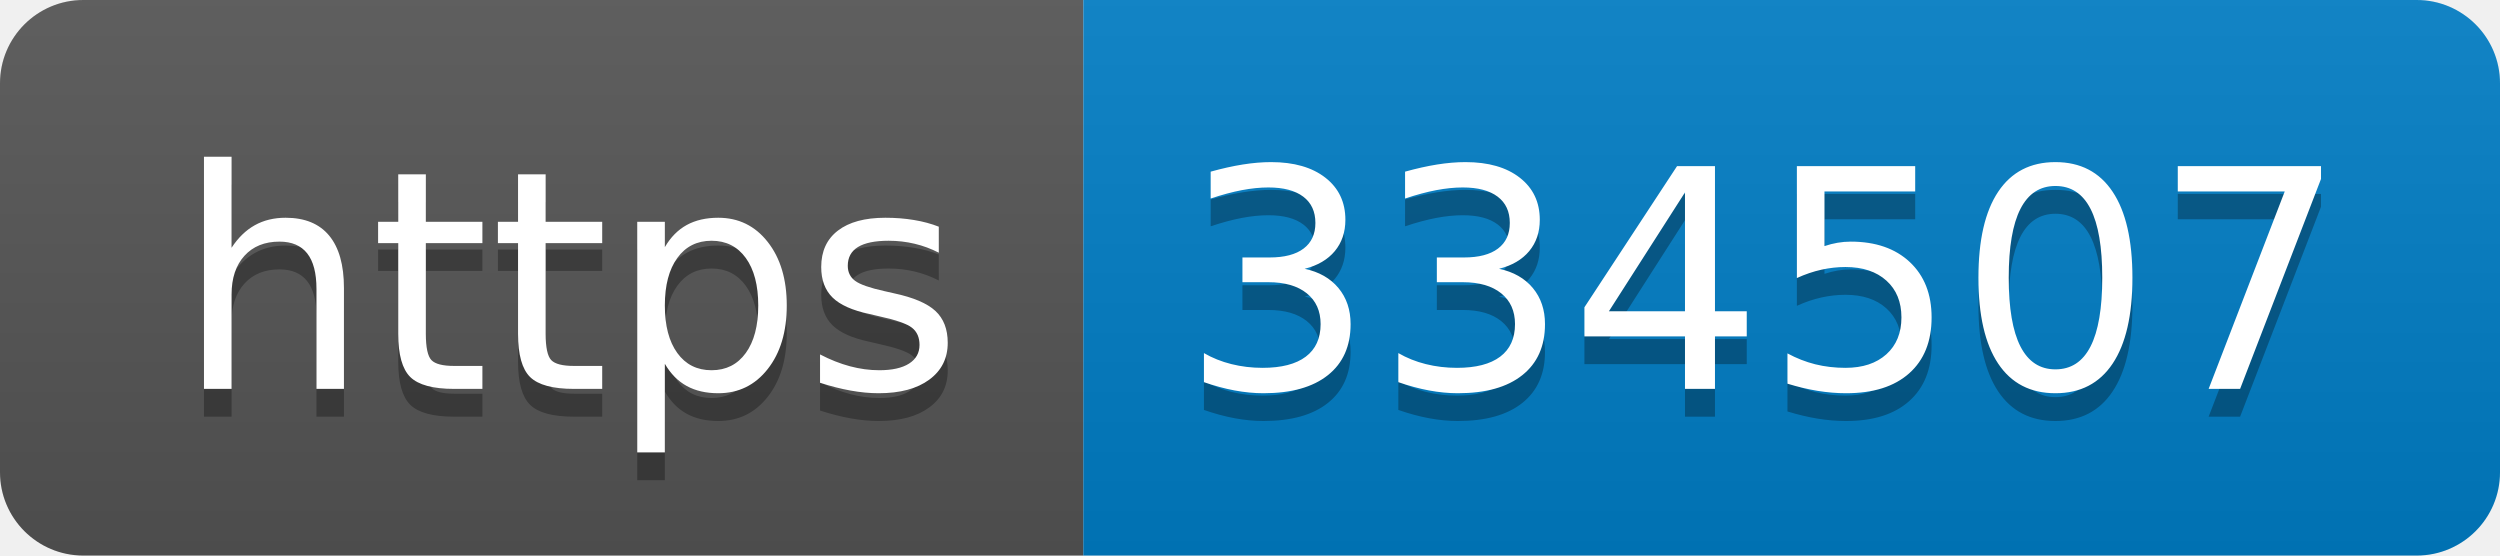
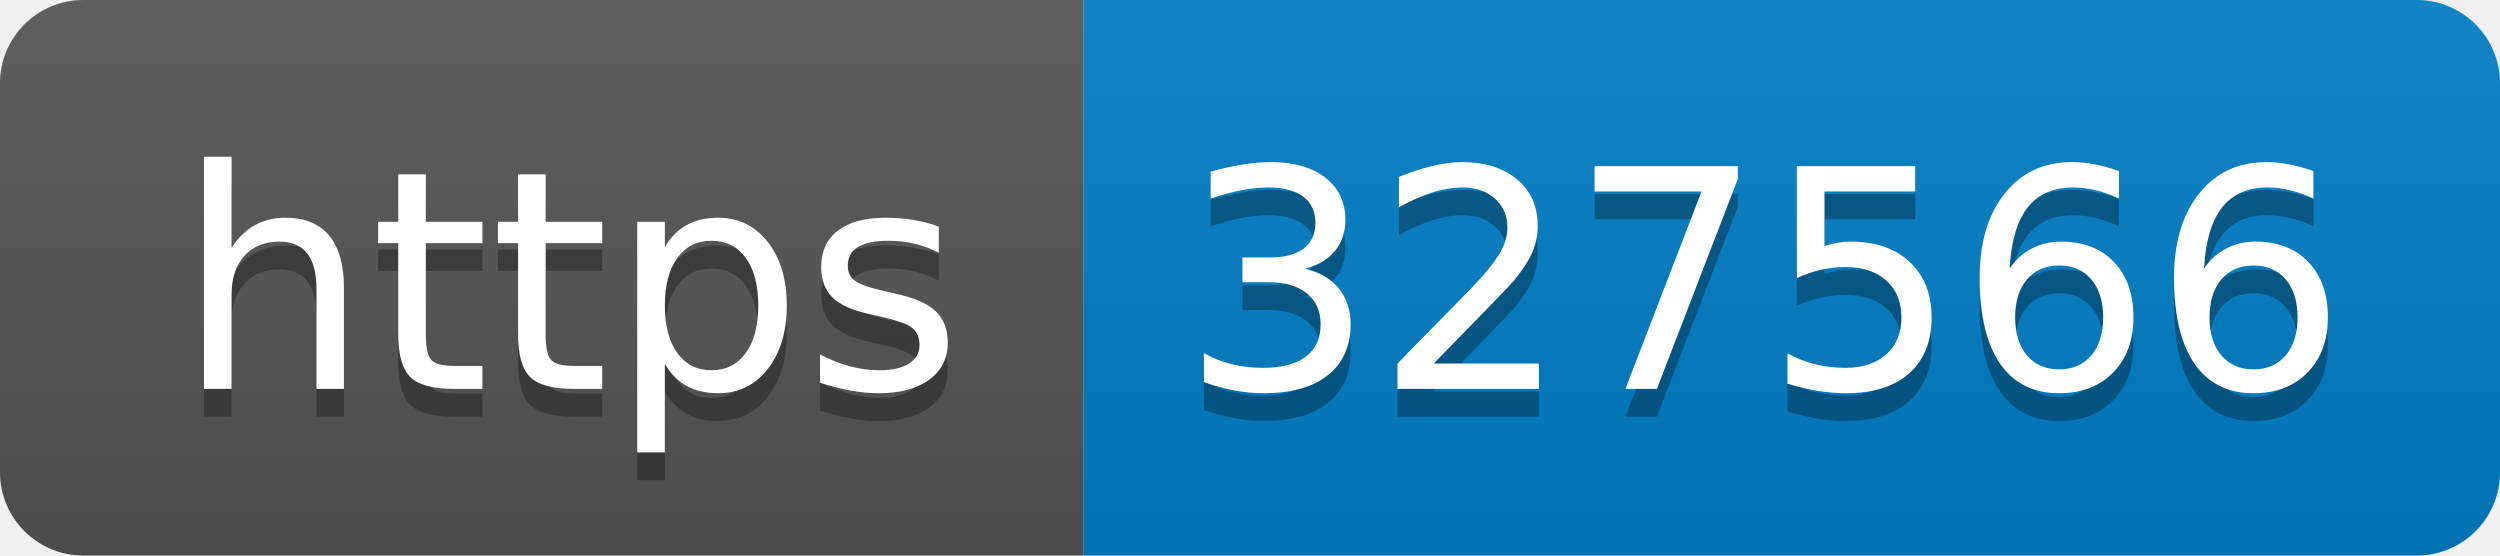
- <svg xmlns="http://www.w3.org/2000/svg" width="90" height="20" role="img" aria-label="https: 334507">
+ <svg xmlns="http://www.w3.org/2000/svg" width="90" height="20" role="img" aria-label="https: 327566">
  <linearGradient id="s" x2="0" y2="100%">
    <stop offset="0" stop-color="#bbb" stop-opacity=".1" />
    <stop offset="1" stop-opacity=".1" />
  </linearGradient>
  <clipPath id="r">
    <rect width="90" height="20" rx="3" fill="#fff" />
  </clipPath>
  <g clip-path="url(#r)">
    <rect width="39" height="20" fill="#555" />
    <rect x="39" width="51" height="20" fill="#007ec6" />
    <rect width="90" height="20" fill="url(#s)" />
  </g>
  <g fill="#fff" text-anchor="middle" font-family="Verdana,Geneva,DejaVu Sans,sans-serif" text-rendering="geometricPrecision" font-size="110">
    <text aria-hidden="true" x="205" y="150" fill="#010101" fill-opacity=".3" transform="scale(.1)" textLength="290">https</text>
    <text x="205" y="140" transform="scale(.1)" fill="#fff" textLength="290">https</text>
-     <text aria-hidden="true" x="635" y="150" fill="#010101" fill-opacity=".3" transform="scale(.1)" textLength="410">334507</text>
-     <text x="635" y="140" transform="scale(.1)" fill="#fff" textLength="410">334507</text>
+     <text aria-hidden="true" x="635" y="150" fill="#010101" fill-opacity=".3" transform="scale(.1)" textLength="410">327566</text>
+     <text x="635" y="140" transform="scale(.1)" fill="#fff" textLength="410">327566</text>
  </g>
</svg>
